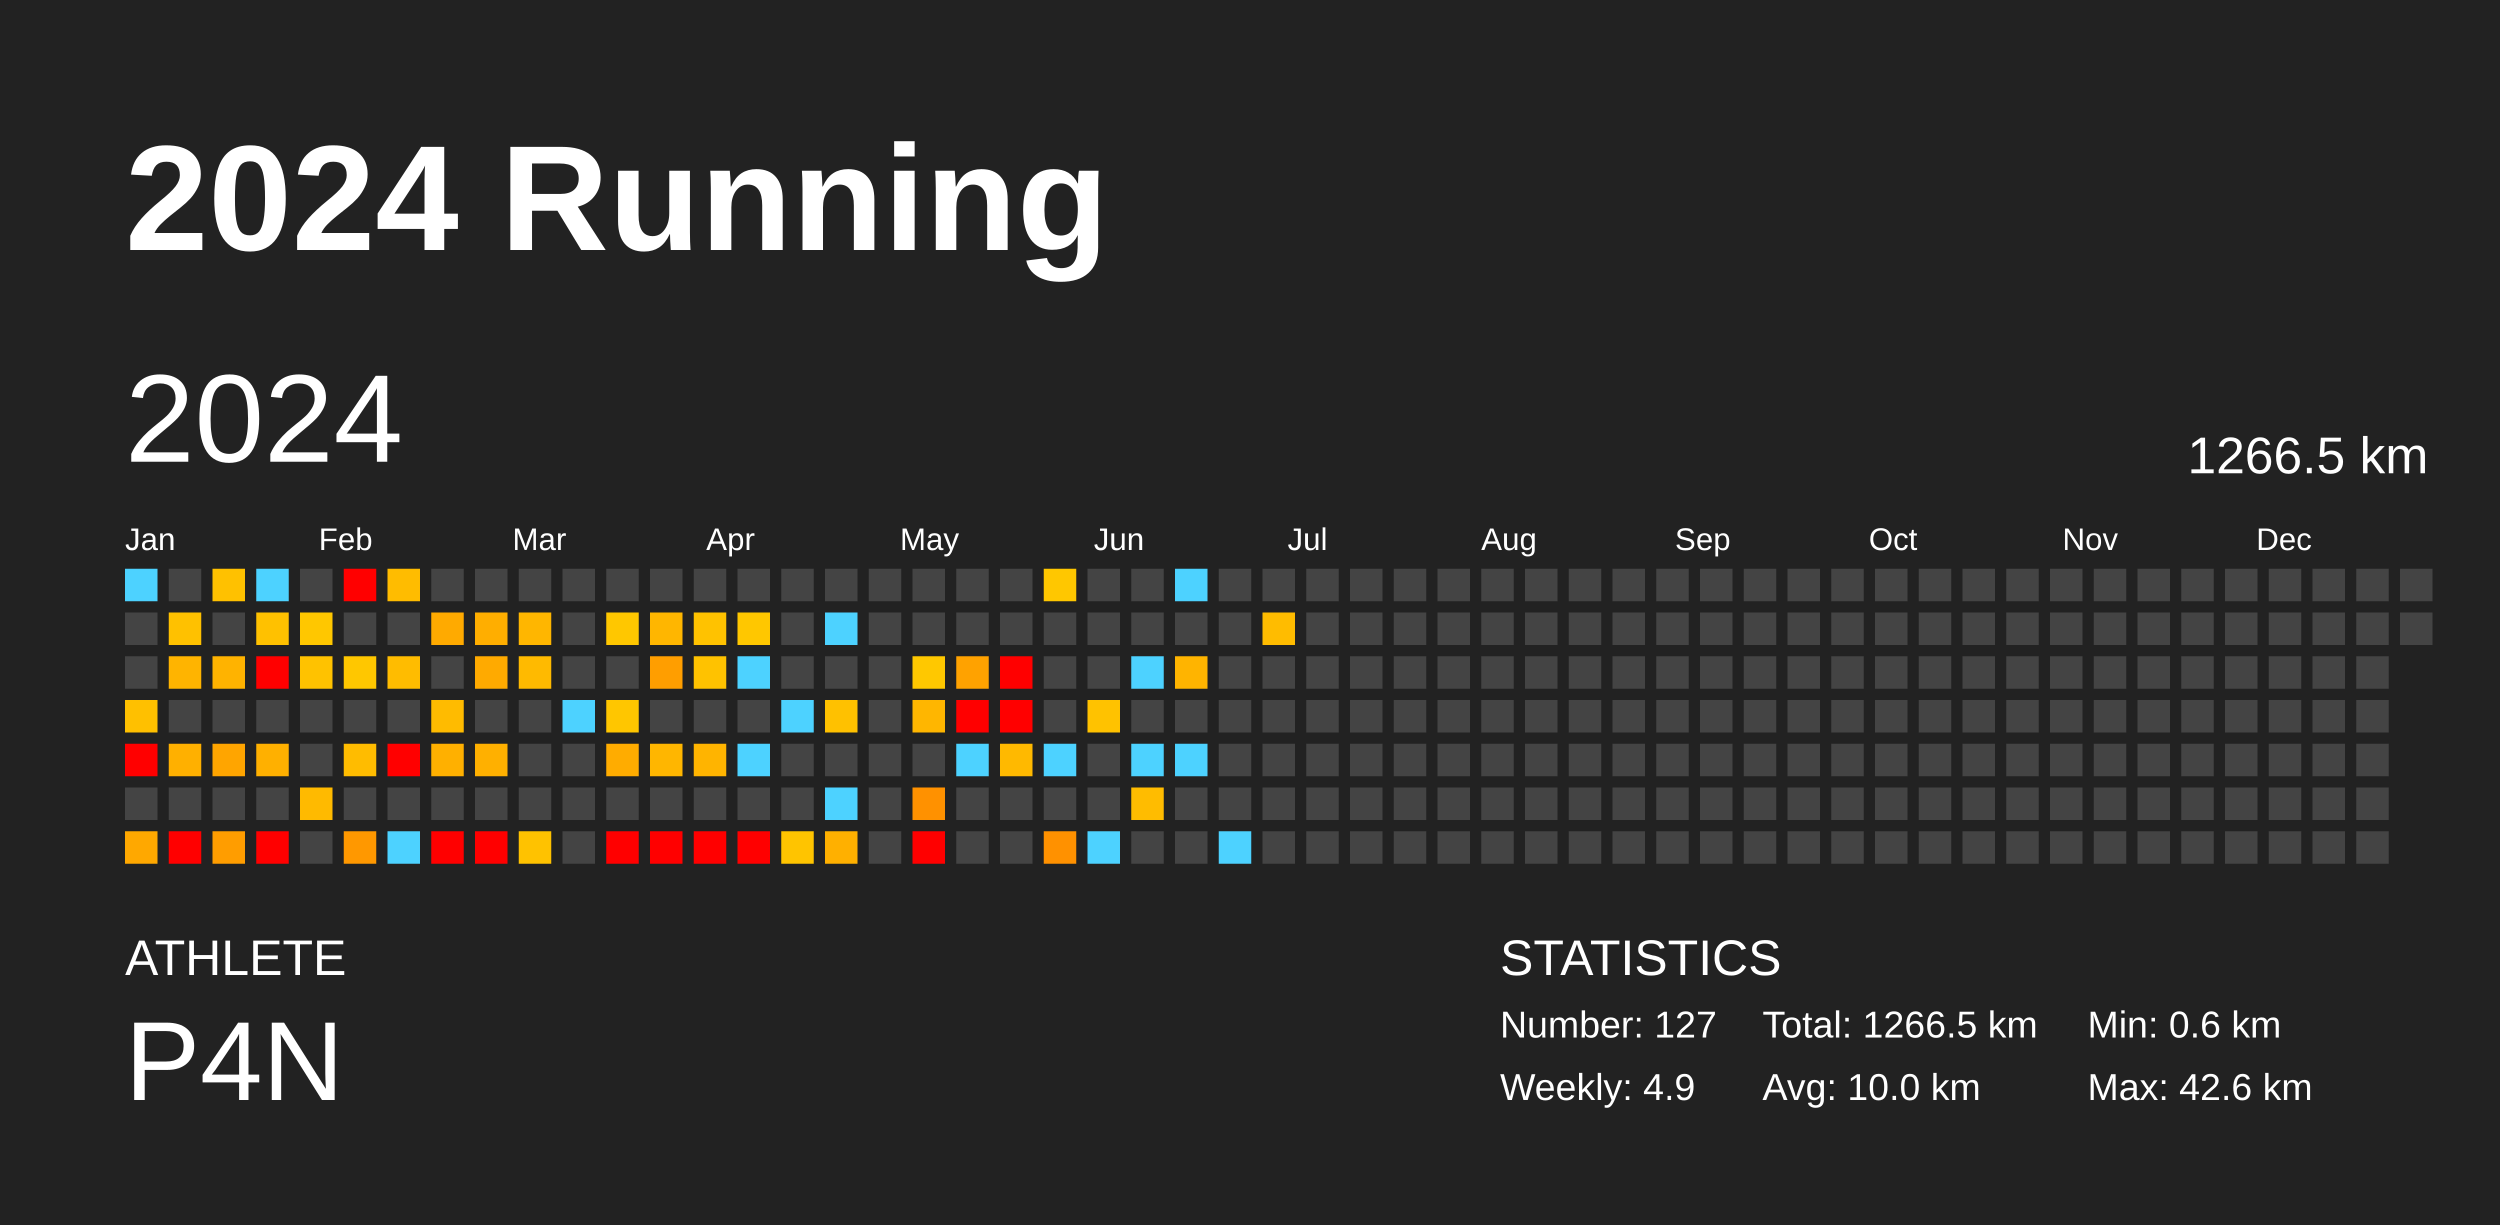
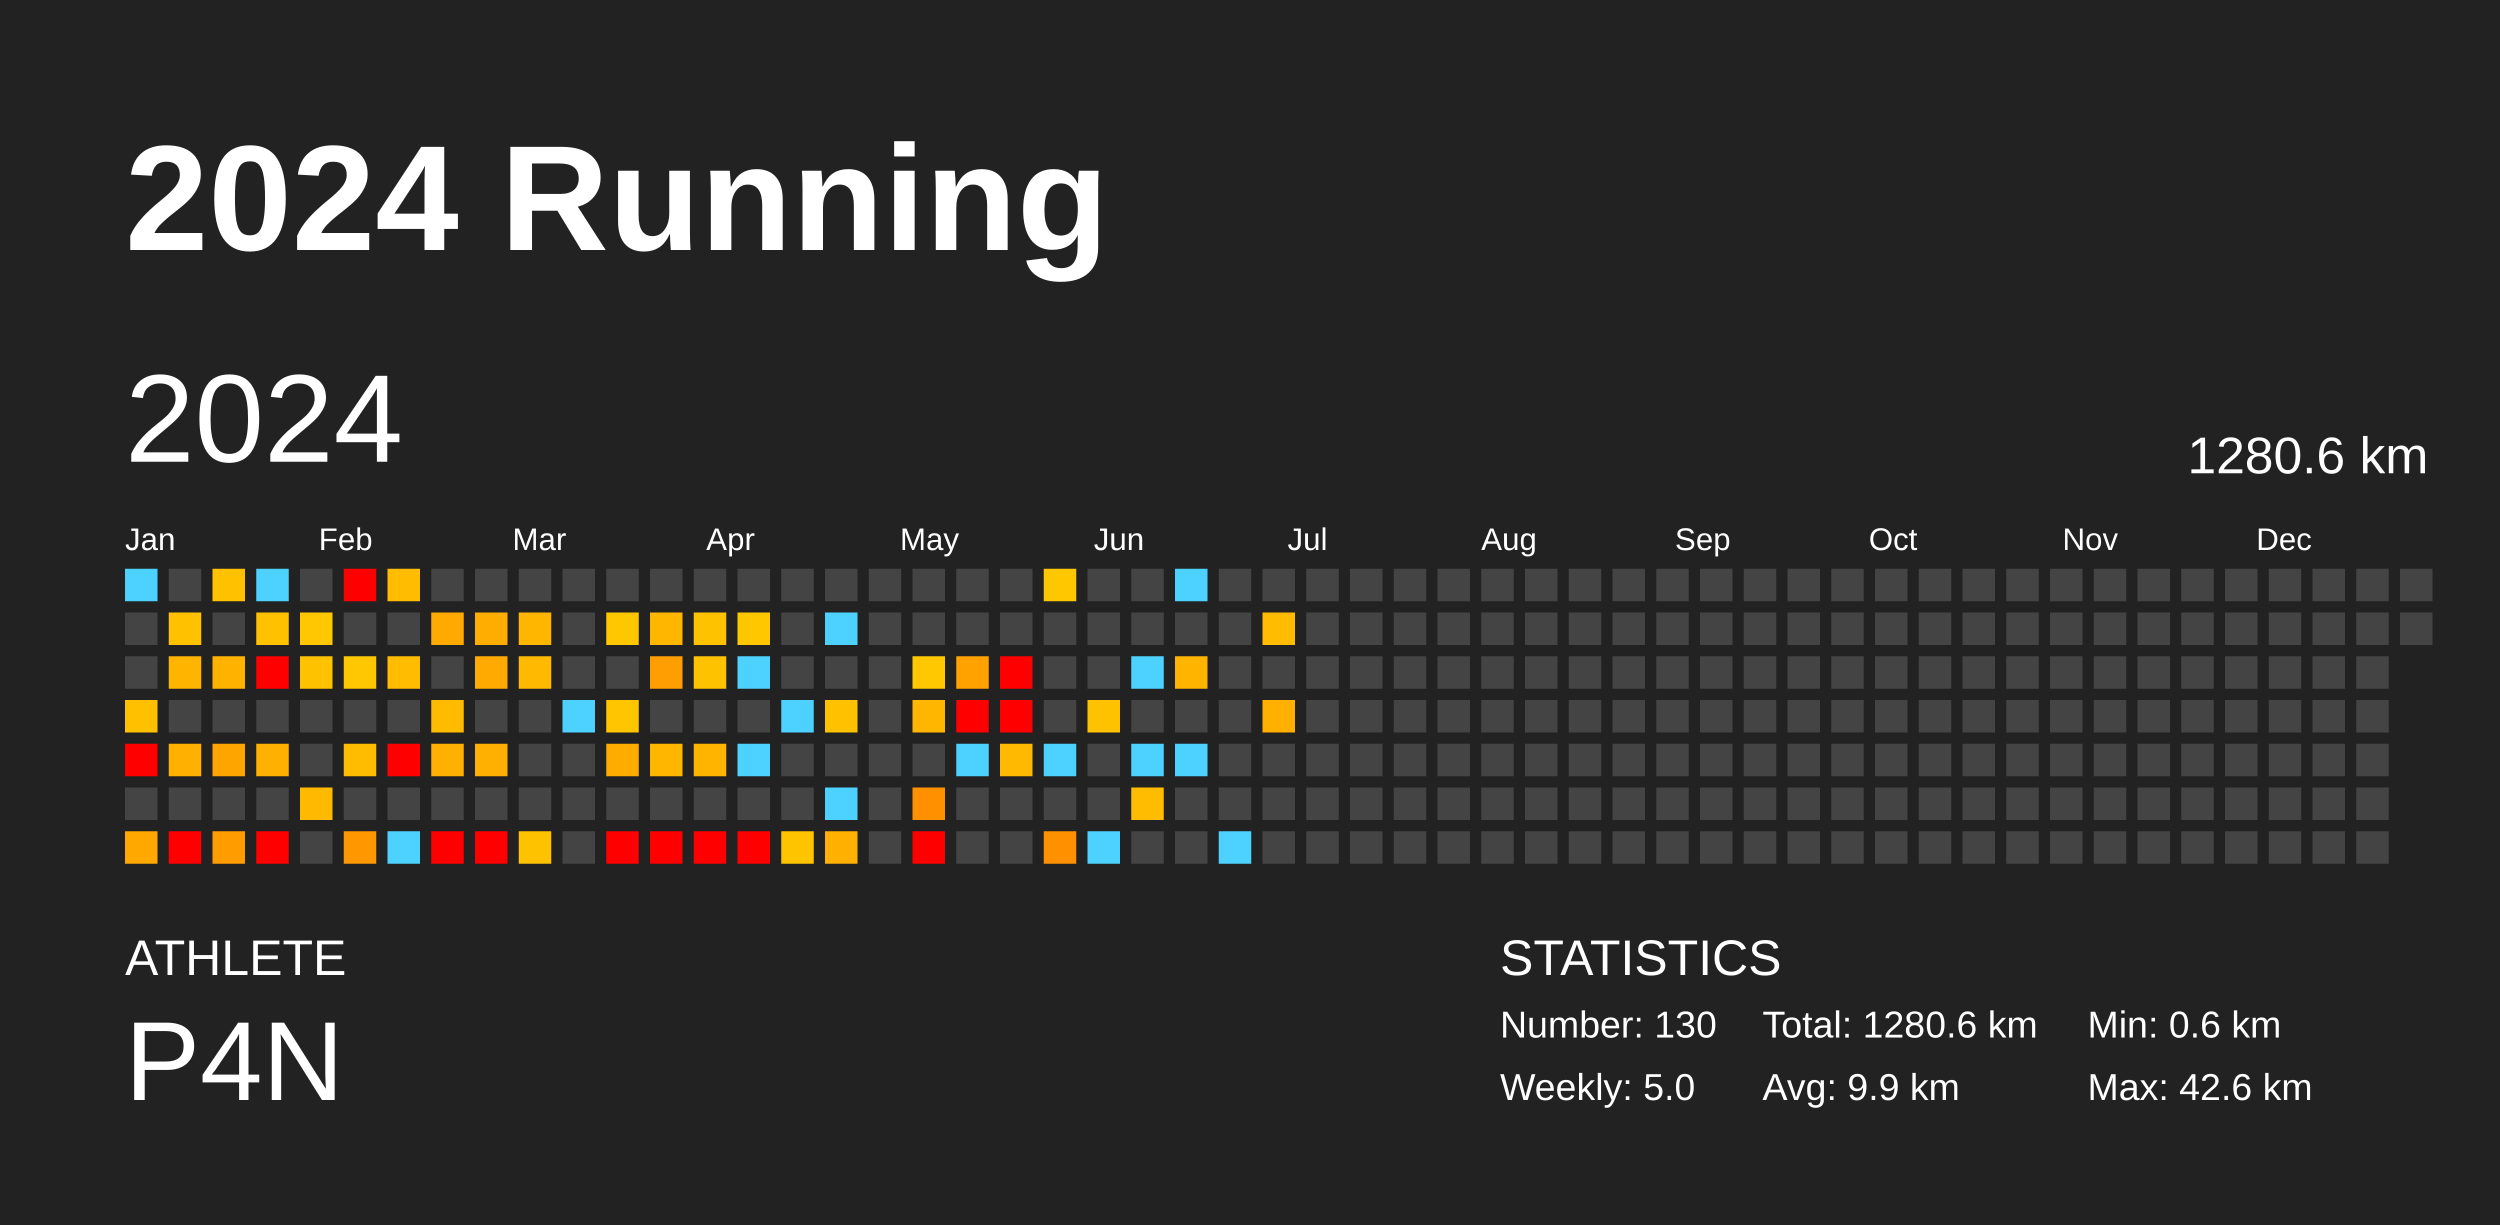
<svg xmlns="http://www.w3.org/2000/svg" baseProfile="full" height="98mm" version="1.1" viewBox="0,0,200,98" width="200mm">
  <defs />
  <rect fill="#222222" height="98" width="200" x="0" y="0" />
  <text fill="#FFFFFF" style="font-size:12px; font-family:Arial; font-weight:bold;" x="10" y="20">2024 Running</text>
  <text fill="#FFFFFF" style="font-size:4px; font-family:Arial" x="10" y="78">ATHLETE</text>
  <text fill="#FFFFFF" style="font-size:9px; font-family:Arial" x="10" y="88">P4N</text>
  <text fill="#FFFFFF" style="font-size:4px; font-family:Arial" x="120" y="78">STATISTICS</text>
-   <text fill="#FFFFFF" style="font-size:3px; font-family:Arial" x="120" y="83">Number: 127</text>
-   <text fill="#FFFFFF" style="font-size:3px; font-family:Arial" x="120" y="88">Weekly: 4.9</text>
-   <text fill="#FFFFFF" style="font-size:3px; font-family:Arial" x="141" y="83">Total: 1266.5 km</text>
-   <text fill="#FFFFFF" style="font-size:3px; font-family:Arial" x="141" y="88">Avg: 10.0 km</text>
+   <text fill="#FFFFFF" style="font-size:3px; font-family:Arial" x="120" y="83">Number: 130</text>
+   <text fill="#FFFFFF" style="font-size:3px; font-family:Arial" x="120" y="88">Weekly: 5.0</text>
+   <text fill="#FFFFFF" style="font-size:3px; font-family:Arial" x="141" y="83">Total: 1280.6 km</text>
+   <text fill="#FFFFFF" style="font-size:3px; font-family:Arial" x="141" y="88">Avg: 9.9 km</text>
  <text fill="#FFFFFF" style="font-size:3px; font-family:Arial" x="167" y="83">Min: 0.6 km</text>
  <text fill="#FFFFFF" style="font-size:3px; font-family:Arial" x="167" y="88">Max: 42.6 km</text>
  <text dominant-baseline="hanging" fill="#FFFFFF" style="font-size:10.0px; font-family:Arial;" x="10" y="30">2024</text>
-   <text dominant-baseline="hanging" fill="#FFFFFF" style="font-size:4.125px; font-family:Arial;" x="175" y="35">1266.5 km</text>
+   <text dominant-baseline="hanging" fill="#FFFFFF" style="font-size:4.125px; font-family:Arial;" x="175" y="35">1280.6 km</text>
  <text fill="#FFFFFF" style="font-size:2.5px; font-family:Arial" x="10.0" y="44">Jan</text>
  <text fill="#FFFFFF" style="font-size:2.5px; font-family:Arial" x="25.5" y="44">Feb</text>
  <text fill="#FFFFFF" style="font-size:2.5px; font-family:Arial" x="41.0" y="44">Mar</text>
  <text fill="#FFFFFF" style="font-size:2.5px; font-family:Arial" x="56.5" y="44">Apr</text>
  <text fill="#FFFFFF" style="font-size:2.5px; font-family:Arial" x="72.0" y="44">May</text>
  <text fill="#FFFFFF" style="font-size:2.5px; font-family:Arial" x="87.5" y="44">Jun</text>
  <text fill="#FFFFFF" style="font-size:2.5px; font-family:Arial" x="103.0" y="44">Jul</text>
  <text fill="#FFFFFF" style="font-size:2.5px; font-family:Arial" x="118.5" y="44">Aug</text>
  <text fill="#FFFFFF" style="font-size:2.5px; font-family:Arial" x="134.0" y="44">Sep</text>
  <text fill="#FFFFFF" style="font-size:2.5px; font-family:Arial" x="149.5" y="44">Oct</text>
  <text fill="#FFFFFF" style="font-size:2.5px; font-family:Arial" x="165.0" y="44">Nov</text>
  <text fill="#FFFFFF" style="font-size:2.5px; font-family:Arial" x="180.5" y="44">Dec</text>
  <rect fill="#4dd2ff" height="2.6" width="2.6" x="10.0" y="45.5" />
  <rect fill="#444444" height="2.6" width="2.6" x="10.0" y="49.0" />
  <rect fill="#444444" height="2.6" width="2.6" x="10.0" y="52.5" />
  <rect fill="#ffc000" height="2.6" width="2.6" x="10.0" y="56.0" />
  <rect fill="red" height="2.6" width="2.6" x="10.0" y="59.5" />
  <rect fill="#444444" height="2.6" width="2.6" x="10.0" y="63.0" />
  <rect fill="#ffa800" height="2.6" width="2.6" x="10.0" y="66.5" />
  <rect fill="#444444" height="2.6" width="2.6" x="13.5" y="45.5" />
  <rect fill="#ffc100" height="2.6" width="2.6" x="13.5" y="49.0" />
  <rect fill="#ffb400" height="2.6" width="2.6" x="13.5" y="52.5" />
  <rect fill="#444444" height="2.6" width="2.6" x="13.5" y="56.0" />
  <rect fill="#ffb000" height="2.6" width="2.6" x="13.5" y="59.5" />
  <rect fill="#444444" height="2.6" width="2.6" x="13.5" y="63.0" />
  <rect fill="red" height="2.6" width="2.6" x="13.5" y="66.5" />
  <rect fill="#ffc100" height="2.6" width="2.6" x="17.0" y="45.5" />
  <rect fill="#444444" height="2.6" width="2.6" x="17.0" y="49.0" />
  <rect fill="#ffb300" height="2.6" width="2.6" x="17.0" y="52.5" />
  <rect fill="#444444" height="2.6" width="2.6" x="17.0" y="56.0" />
  <rect fill="#ffa500" height="2.6" width="2.6" x="17.0" y="59.5" />
  <rect fill="#444444" height="2.6" width="2.6" x="17.0" y="63.0" />
  <rect fill="#ff9d00" height="2.6" width="2.6" x="17.0" y="66.5" />
  <rect fill="#4dd2ff" height="2.6" width="2.6" x="20.5" y="45.5" />
  <rect fill="#ffc100" height="2.6" width="2.6" x="20.5" y="49.0" />
  <rect fill="red" height="2.6" width="2.6" x="20.5" y="52.5" />
  <rect fill="#444444" height="2.6" width="2.6" x="20.5" y="56.0" />
  <rect fill="#ffb000" height="2.6" width="2.6" x="20.5" y="59.5" />
  <rect fill="#444444" height="2.6" width="2.6" x="20.5" y="63.0" />
  <rect fill="red" height="2.6" width="2.6" x="20.5" y="66.5" />
  <rect fill="#444444" height="2.6" width="2.6" x="24.0" y="45.5" />
  <rect fill="#ffc700" height="2.6" width="2.6" x="24.0" y="49.0" />
  <rect fill="#ffc200" height="2.6" width="2.6" x="24.0" y="52.5" />
  <rect fill="#444444" height="2.6" width="2.6" x="24.0" y="56.0" />
  <rect fill="#444444" height="2.6" width="2.6" x="24.0" y="59.5" />
  <rect fill="#ffba00" height="2.6" width="2.6" x="24.0" y="63.0" />
  <rect fill="#444444" height="2.6" width="2.6" x="24.0" y="66.5" />
  <rect fill="red" height="2.6" width="2.6" x="27.5" y="45.5" />
  <rect fill="#444444" height="2.6" width="2.6" x="27.5" y="49.0" />
  <rect fill="#ffc700" height="2.6" width="2.6" x="27.5" y="52.5" />
  <rect fill="#444444" height="2.6" width="2.6" x="27.5" y="56.0" />
  <rect fill="#ffbc00" height="2.6" width="2.6" x="27.5" y="59.5" />
  <rect fill="#444444" height="2.6" width="2.6" x="27.5" y="63.0" />
  <rect fill="#ff9800" height="2.6" width="2.6" x="27.5" y="66.5" />
  <rect fill="#ffbc00" height="2.6" width="2.6" x="31.0" y="45.5" />
  <rect fill="#444444" height="2.6" width="2.6" x="31.0" y="49.0" />
  <rect fill="#ffbc00" height="2.6" width="2.6" x="31.0" y="52.5" />
  <rect fill="#444444" height="2.6" width="2.6" x="31.0" y="56.0" />
  <rect fill="red" height="2.6" width="2.6" x="31.0" y="59.5" />
  <rect fill="#444444" height="2.6" width="2.6" x="31.0" y="63.0" />
  <rect fill="#4dd2ff" height="2.6" width="2.6" x="31.0" y="66.5" />
  <rect fill="#444444" height="2.6" width="2.6" x="34.5" y="45.5" />
  <rect fill="#ffaa00" height="2.6" width="2.6" x="34.5" y="49.0" />
  <rect fill="#444444" height="2.6" width="2.6" x="34.5" y="52.5" />
  <rect fill="#ffbb00" height="2.6" width="2.6" x="34.5" y="56.0" />
  <rect fill="#ffb000" height="2.6" width="2.6" x="34.5" y="59.5" />
  <rect fill="#444444" height="2.6" width="2.6" x="34.5" y="63.0" />
  <rect fill="red" height="2.6" width="2.6" x="34.5" y="66.5" />
  <rect fill="#444444" height="2.6" width="2.6" x="38.0" y="45.5" />
  <rect fill="#ffae00" height="2.6" width="2.6" x="38.0" y="49.0" />
  <rect fill="#ffaa00" height="2.6" width="2.6" x="38.0" y="52.5" />
  <rect fill="#444444" height="2.6" width="2.6" x="38.0" y="56.0" />
  <rect fill="#ffb000" height="2.6" width="2.6" x="38.0" y="59.5" />
  <rect fill="#444444" height="2.6" width="2.6" x="38.0" y="63.0" />
  <rect fill="red" height="2.6" width="2.6" x="38.0" y="66.5" />
  <rect fill="#444444" height="2.6" width="2.6" x="41.5" y="45.5" />
  <rect fill="#ffb600" height="2.6" width="2.6" x="41.5" y="49.0" />
  <rect fill="#ffba00" height="2.6" width="2.6" x="41.5" y="52.5" />
  <rect fill="#444444" height="2.6" width="2.6" x="41.5" y="56.0" />
  <rect fill="#444444" height="2.6" width="2.6" x="41.5" y="59.5" />
  <rect fill="#444444" height="2.6" width="2.6" x="41.5" y="63.0" />
  <rect fill="#ffc200" height="2.6" width="2.6" x="41.5" y="66.5" />
  <rect fill="#444444" height="2.6" width="2.6" x="45.0" y="45.5" />
  <rect fill="#444444" height="2.6" width="2.6" x="45.0" y="49.0" />
  <rect fill="#444444" height="2.6" width="2.6" x="45.0" y="52.5" />
  <rect fill="#4dd2ff" height="2.6" width="2.6" x="45.0" y="56.0" />
  <rect fill="#444444" height="2.6" width="2.6" x="45.0" y="59.5" />
  <rect fill="#444444" height="2.6" width="2.6" x="45.0" y="63.0" />
  <rect fill="#444444" height="2.6" width="2.6" x="45.0" y="66.5" />
  <rect fill="#444444" height="2.6" width="2.6" x="48.5" y="45.5" />
  <rect fill="#ffc700" height="2.6" width="2.6" x="48.5" y="49.0" />
  <rect fill="#444444" height="2.6" width="2.6" x="48.5" y="52.5" />
  <rect fill="#ffc600" height="2.6" width="2.6" x="48.5" y="56.0" />
  <rect fill="#ffac00" height="2.6" width="2.6" x="48.5" y="59.5" />
  <rect fill="#444444" height="2.6" width="2.6" x="48.5" y="63.0" />
  <rect fill="red" height="2.6" width="2.6" x="48.5" y="66.5" />
  <rect fill="#444444" height="2.6" width="2.6" x="52.0" y="45.5" />
  <rect fill="#ffb600" height="2.6" width="2.6" x="52.0" y="49.0" />
  <rect fill="#ff9e00" height="2.6" width="2.6" x="52.0" y="52.5" />
  <rect fill="#444444" height="2.6" width="2.6" x="52.0" y="56.0" />
  <rect fill="#ffb600" height="2.6" width="2.6" x="52.0" y="59.5" />
  <rect fill="#444444" height="2.6" width="2.6" x="52.0" y="63.0" />
  <rect fill="red" height="2.6" width="2.6" x="52.0" y="66.5" />
  <rect fill="#444444" height="2.6" width="2.6" x="55.5" y="45.5" />
  <rect fill="#ffc200" height="2.6" width="2.6" x="55.5" y="49.0" />
  <rect fill="#ffc200" height="2.6" width="2.6" x="55.5" y="52.5" />
  <rect fill="#444444" height="2.6" width="2.6" x="55.5" y="56.0" />
  <rect fill="#ffb400" height="2.6" width="2.6" x="55.5" y="59.5" />
  <rect fill="#444444" height="2.6" width="2.6" x="55.5" y="63.0" />
  <rect fill="red" height="2.6" width="2.6" x="55.5" y="66.5" />
  <rect fill="#444444" height="2.6" width="2.6" x="59.0" y="45.5" />
  <rect fill="#ffc700" height="2.6" width="2.6" x="59.0" y="49.0" />
  <rect fill="#4dd2ff" height="2.6" width="2.6" x="59.0" y="52.5" />
  <rect fill="#444444" height="2.6" width="2.6" x="59.0" y="56.0" />
  <rect fill="#4dd2ff" height="2.6" width="2.6" x="59.0" y="59.5" />
  <rect fill="#444444" height="2.6" width="2.6" x="59.0" y="63.0" />
  <rect fill="red" height="2.6" width="2.6" x="59.0" y="66.5" />
  <rect fill="#444444" height="2.6" width="2.6" x="62.5" y="45.5" />
  <rect fill="#444444" height="2.6" width="2.6" x="62.5" y="49.0" />
  <rect fill="#444444" height="2.6" width="2.6" x="62.5" y="52.5" />
  <rect fill="#4dd2ff" height="2.6" width="2.6" x="62.5" y="56.0" />
  <rect fill="#444444" height="2.6" width="2.6" x="62.5" y="59.5" />
  <rect fill="#444444" height="2.6" width="2.6" x="62.5" y="63.0" />
  <rect fill="#ffc400" height="2.6" width="2.6" x="62.5" y="66.5" />
  <rect fill="#444444" height="2.6" width="2.6" x="66.0" y="45.5" />
  <rect fill="#4dd2ff" height="2.6" width="2.6" x="66.0" y="49.0" />
  <rect fill="#444444" height="2.6" width="2.6" x="66.0" y="52.5" />
  <rect fill="#ffc100" height="2.6" width="2.6" x="66.0" y="56.0" />
  <rect fill="#444444" height="2.6" width="2.6" x="66.0" y="59.5" />
  <rect fill="#4dd2ff" height="2.6" width="2.6" x="66.0" y="63.0" />
  <rect fill="#ffb000" height="2.6" width="2.6" x="66.0" y="66.5" />
  <rect fill="#444444" height="2.6" width="2.6" x="69.5" y="45.5" />
  <rect fill="#444444" height="2.6" width="2.6" x="69.5" y="49.0" />
  <rect fill="#444444" height="2.6" width="2.6" x="69.5" y="52.5" />
  <rect fill="#444444" height="2.6" width="2.6" x="69.5" y="56.0" />
  <rect fill="#444444" height="2.6" width="2.6" x="69.5" y="59.5" />
  <rect fill="#444444" height="2.6" width="2.6" x="69.5" y="63.0" />
  <rect fill="#444444" height="2.6" width="2.6" x="69.5" y="66.5" />
  <rect fill="#444444" height="2.6" width="2.6" x="73.0" y="45.5" />
  <rect fill="#444444" height="2.6" width="2.6" x="73.0" y="49.0" />
  <rect fill="#ffc800" height="2.6" width="2.6" x="73.0" y="52.5" />
  <rect fill="#ffb600" height="2.6" width="2.6" x="73.0" y="56.0" />
  <rect fill="#444444" height="2.6" width="2.6" x="73.0" y="59.5" />
  <rect fill="#ff9100" height="2.6" width="2.6" x="73.0" y="63.0" />
  <rect fill="red" height="2.6" width="2.6" x="73.0" y="66.5" />
  <rect fill="#444444" height="2.6" width="2.6" x="76.5" y="45.5" />
  <rect fill="#444444" height="2.6" width="2.6" x="76.5" y="49.0" />
  <rect fill="#ffa200" height="2.6" width="2.6" x="76.5" y="52.5" />
  <rect fill="red" height="2.6" width="2.6" x="76.5" y="56.0" />
  <rect fill="#4dd2ff" height="2.6" width="2.6" x="76.5" y="59.5" />
  <rect fill="#444444" height="2.6" width="2.6" x="76.5" y="63.0" />
  <rect fill="#444444" height="2.6" width="2.6" x="76.5" y="66.5" />
  <rect fill="#444444" height="2.6" width="2.6" x="80.0" y="45.5" />
  <rect fill="#444444" height="2.6" width="2.6" x="80.0" y="49.0" />
  <rect fill="red" height="2.6" width="2.6" x="80.0" y="52.5" />
  <rect fill="red" height="2.6" width="2.6" x="80.0" y="56.0" />
  <rect fill="#ffb900" height="2.6" width="2.6" x="80.0" y="59.5" />
  <rect fill="#444444" height="2.6" width="2.6" x="80.0" y="63.0" />
  <rect fill="#444444" height="2.6" width="2.6" x="80.0" y="66.5" />
  <rect fill="#ffc700" height="2.6" width="2.6" x="83.5" y="45.5" />
  <rect fill="#444444" height="2.6" width="2.6" x="83.5" y="49.0" />
  <rect fill="#444444" height="2.6" width="2.6" x="83.5" y="52.5" />
  <rect fill="#444444" height="2.6" width="2.6" x="83.5" y="56.0" />
  <rect fill="#4dd2ff" height="2.6" width="2.6" x="83.5" y="59.5" />
  <rect fill="#444444" height="2.6" width="2.6" x="83.5" y="63.0" />
  <rect fill="#ff9100" height="2.6" width="2.6" x="83.5" y="66.5" />
  <rect fill="#444444" height="2.6" width="2.6" x="87.0" y="45.5" />
  <rect fill="#444444" height="2.6" width="2.6" x="87.0" y="49.0" />
  <rect fill="#444444" height="2.6" width="2.6" x="87.0" y="52.5" />
  <rect fill="#ffc200" height="2.6" width="2.6" x="87.0" y="56.0" />
  <rect fill="#444444" height="2.6" width="2.6" x="87.0" y="59.5" />
  <rect fill="#444444" height="2.6" width="2.6" x="87.0" y="63.0" />
  <rect fill="#4dd2ff" height="2.6" width="2.6" x="87.0" y="66.5" />
  <rect fill="#444444" height="2.6" width="2.6" x="90.5" y="45.5" />
  <rect fill="#444444" height="2.6" width="2.6" x="90.5" y="49.0" />
  <rect fill="#4dd2ff" height="2.6" width="2.6" x="90.5" y="52.5" />
  <rect fill="#444444" height="2.6" width="2.6" x="90.5" y="56.0" />
  <rect fill="#4dd2ff" height="2.6" width="2.6" x="90.5" y="59.5" />
  <rect fill="#ffbc00" height="2.6" width="2.6" x="90.5" y="63.0" />
  <rect fill="#444444" height="2.6" width="2.6" x="90.5" y="66.5" />
  <rect fill="#4dd2ff" height="2.6" width="2.6" x="94.0" y="45.5" />
  <rect fill="#444444" height="2.6" width="2.6" x="94.0" y="49.0" />
  <rect fill="#ffb400" height="2.6" width="2.6" x="94.0" y="52.5" />
  <rect fill="#444444" height="2.6" width="2.6" x="94.0" y="56.0" />
  <rect fill="#4dd2ff" height="2.6" width="2.6" x="94.0" y="59.5" />
  <rect fill="#444444" height="2.6" width="2.6" x="94.0" y="63.0" />
  <rect fill="#444444" height="2.6" width="2.6" x="94.0" y="66.5" />
  <rect fill="#444444" height="2.6" width="2.6" x="97.5" y="45.5" />
  <rect fill="#444444" height="2.6" width="2.6" x="97.5" y="49.0" />
  <rect fill="#444444" height="2.6" width="2.6" x="97.5" y="52.5" />
  <rect fill="#444444" height="2.6" width="2.6" x="97.5" y="56.0" />
  <rect fill="#444444" height="2.6" width="2.6" x="97.5" y="59.5" />
  <rect fill="#444444" height="2.6" width="2.6" x="97.5" y="63.0" />
  <rect fill="#4dd2ff" height="2.6" width="2.6" x="97.5" y="66.5" />
  <rect fill="#444444" height="2.6" width="2.6" x="101.0" y="45.5" />
  <rect fill="#ffbc00" height="2.6" width="2.6" x="101.0" y="49.0" />
  <rect fill="#444444" height="2.6" width="2.6" x="101.0" y="52.5" />
-   <rect fill="#444444" height="2.6" width="2.6" x="101.0" y="56.0" />
+   <rect fill="#ffb000" height="2.6" width="2.6" x="101.0" y="56.0" />
  <rect fill="#444444" height="2.6" width="2.6" x="101.0" y="59.5" />
  <rect fill="#444444" height="2.6" width="2.6" x="101.0" y="63.0" />
  <rect fill="#444444" height="2.6" width="2.6" x="101.0" y="66.5" />
  <rect fill="#444444" height="2.6" width="2.6" x="104.5" y="45.5" />
  <rect fill="#444444" height="2.6" width="2.6" x="104.5" y="49.0" />
  <rect fill="#444444" height="2.6" width="2.6" x="104.5" y="52.5" />
  <rect fill="#444444" height="2.6" width="2.6" x="104.5" y="56.0" />
  <rect fill="#444444" height="2.6" width="2.6" x="104.5" y="59.5" />
  <rect fill="#444444" height="2.6" width="2.6" x="104.5" y="63.0" />
  <rect fill="#444444" height="2.6" width="2.6" x="104.5" y="66.5" />
  <rect fill="#444444" height="2.6" width="2.6" x="108.0" y="45.5" />
  <rect fill="#444444" height="2.6" width="2.6" x="108.0" y="49.0" />
  <rect fill="#444444" height="2.6" width="2.6" x="108.0" y="52.5" />
  <rect fill="#444444" height="2.6" width="2.6" x="108.0" y="56.0" />
  <rect fill="#444444" height="2.6" width="2.6" x="108.0" y="59.5" />
  <rect fill="#444444" height="2.6" width="2.6" x="108.0" y="63.0" />
  <rect fill="#444444" height="2.6" width="2.6" x="108.0" y="66.5" />
  <rect fill="#444444" height="2.6" width="2.6" x="111.5" y="45.5" />
  <rect fill="#444444" height="2.6" width="2.6" x="111.5" y="49.0" />
  <rect fill="#444444" height="2.6" width="2.6" x="111.5" y="52.5" />
  <rect fill="#444444" height="2.6" width="2.6" x="111.5" y="56.0" />
  <rect fill="#444444" height="2.6" width="2.6" x="111.5" y="59.5" />
  <rect fill="#444444" height="2.6" width="2.6" x="111.5" y="63.0" />
  <rect fill="#444444" height="2.6" width="2.6" x="111.5" y="66.5" />
  <rect fill="#444444" height="2.6" width="2.6" x="115.0" y="45.5" />
  <rect fill="#444444" height="2.6" width="2.6" x="115.0" y="49.0" />
  <rect fill="#444444" height="2.6" width="2.6" x="115.0" y="52.5" />
  <rect fill="#444444" height="2.6" width="2.6" x="115.0" y="56.0" />
  <rect fill="#444444" height="2.6" width="2.6" x="115.0" y="59.5" />
  <rect fill="#444444" height="2.6" width="2.6" x="115.0" y="63.0" />
  <rect fill="#444444" height="2.6" width="2.6" x="115.0" y="66.5" />
  <rect fill="#444444" height="2.6" width="2.6" x="118.5" y="45.5" />
  <rect fill="#444444" height="2.6" width="2.6" x="118.5" y="49.0" />
  <rect fill="#444444" height="2.6" width="2.6" x="118.5" y="52.5" />
  <rect fill="#444444" height="2.6" width="2.6" x="118.5" y="56.0" />
  <rect fill="#444444" height="2.6" width="2.6" x="118.5" y="59.5" />
  <rect fill="#444444" height="2.6" width="2.6" x="118.5" y="63.0" />
  <rect fill="#444444" height="2.6" width="2.6" x="118.5" y="66.5" />
  <rect fill="#444444" height="2.6" width="2.6" x="122.0" y="45.5" />
  <rect fill="#444444" height="2.6" width="2.6" x="122.0" y="49.0" />
  <rect fill="#444444" height="2.6" width="2.6" x="122.0" y="52.5" />
  <rect fill="#444444" height="2.6" width="2.6" x="122.0" y="56.0" />
  <rect fill="#444444" height="2.6" width="2.6" x="122.0" y="59.5" />
  <rect fill="#444444" height="2.6" width="2.6" x="122.0" y="63.0" />
  <rect fill="#444444" height="2.6" width="2.6" x="122.0" y="66.5" />
  <rect fill="#444444" height="2.6" width="2.6" x="125.5" y="45.5" />
  <rect fill="#444444" height="2.6" width="2.6" x="125.5" y="49.0" />
  <rect fill="#444444" height="2.6" width="2.6" x="125.5" y="52.5" />
  <rect fill="#444444" height="2.6" width="2.6" x="125.5" y="56.0" />
  <rect fill="#444444" height="2.6" width="2.6" x="125.5" y="59.5" />
  <rect fill="#444444" height="2.6" width="2.6" x="125.5" y="63.0" />
  <rect fill="#444444" height="2.6" width="2.6" x="125.5" y="66.5" />
  <rect fill="#444444" height="2.6" width="2.6" x="129.0" y="45.5" />
  <rect fill="#444444" height="2.6" width="2.6" x="129.0" y="49.0" />
  <rect fill="#444444" height="2.6" width="2.6" x="129.0" y="52.5" />
  <rect fill="#444444" height="2.6" width="2.6" x="129.0" y="56.0" />
  <rect fill="#444444" height="2.6" width="2.6" x="129.0" y="59.5" />
  <rect fill="#444444" height="2.6" width="2.6" x="129.0" y="63.0" />
  <rect fill="#444444" height="2.6" width="2.6" x="129.0" y="66.5" />
  <rect fill="#444444" height="2.6" width="2.6" x="132.5" y="45.5" />
  <rect fill="#444444" height="2.6" width="2.6" x="132.5" y="49.0" />
  <rect fill="#444444" height="2.6" width="2.6" x="132.5" y="52.5" />
  <rect fill="#444444" height="2.6" width="2.6" x="132.5" y="56.0" />
  <rect fill="#444444" height="2.6" width="2.6" x="132.5" y="59.5" />
  <rect fill="#444444" height="2.6" width="2.6" x="132.5" y="63.0" />
  <rect fill="#444444" height="2.6" width="2.6" x="132.5" y="66.5" />
  <rect fill="#444444" height="2.6" width="2.6" x="136.0" y="45.5" />
  <rect fill="#444444" height="2.6" width="2.6" x="136.0" y="49.0" />
  <rect fill="#444444" height="2.6" width="2.6" x="136.0" y="52.5" />
  <rect fill="#444444" height="2.6" width="2.6" x="136.0" y="56.0" />
  <rect fill="#444444" height="2.6" width="2.6" x="136.0" y="59.5" />
  <rect fill="#444444" height="2.6" width="2.6" x="136.0" y="63.0" />
  <rect fill="#444444" height="2.6" width="2.6" x="136.0" y="66.5" />
  <rect fill="#444444" height="2.6" width="2.6" x="139.5" y="45.5" />
  <rect fill="#444444" height="2.6" width="2.6" x="139.5" y="49.0" />
  <rect fill="#444444" height="2.6" width="2.6" x="139.5" y="52.5" />
  <rect fill="#444444" height="2.6" width="2.6" x="139.5" y="56.0" />
  <rect fill="#444444" height="2.6" width="2.6" x="139.5" y="59.5" />
  <rect fill="#444444" height="2.6" width="2.6" x="139.5" y="63.0" />
  <rect fill="#444444" height="2.6" width="2.6" x="139.5" y="66.5" />
  <rect fill="#444444" height="2.6" width="2.6" x="143.0" y="45.5" />
  <rect fill="#444444" height="2.6" width="2.6" x="143.0" y="49.0" />
  <rect fill="#444444" height="2.6" width="2.6" x="143.0" y="52.5" />
  <rect fill="#444444" height="2.6" width="2.6" x="143.0" y="56.0" />
  <rect fill="#444444" height="2.6" width="2.6" x="143.0" y="59.5" />
  <rect fill="#444444" height="2.6" width="2.6" x="143.0" y="63.0" />
  <rect fill="#444444" height="2.6" width="2.6" x="143.0" y="66.5" />
  <rect fill="#444444" height="2.6" width="2.6" x="146.5" y="45.5" />
  <rect fill="#444444" height="2.6" width="2.6" x="146.5" y="49.0" />
  <rect fill="#444444" height="2.6" width="2.6" x="146.5" y="52.5" />
  <rect fill="#444444" height="2.6" width="2.6" x="146.5" y="56.0" />
  <rect fill="#444444" height="2.6" width="2.6" x="146.5" y="59.5" />
  <rect fill="#444444" height="2.6" width="2.6" x="146.5" y="63.0" />
  <rect fill="#444444" height="2.6" width="2.6" x="146.5" y="66.5" />
  <rect fill="#444444" height="2.6" width="2.6" x="150.0" y="45.5" />
  <rect fill="#444444" height="2.6" width="2.6" x="150.0" y="49.0" />
  <rect fill="#444444" height="2.6" width="2.6" x="150.0" y="52.5" />
  <rect fill="#444444" height="2.6" width="2.6" x="150.0" y="56.0" />
  <rect fill="#444444" height="2.6" width="2.6" x="150.0" y="59.5" />
  <rect fill="#444444" height="2.6" width="2.6" x="150.0" y="63.0" />
  <rect fill="#444444" height="2.6" width="2.6" x="150.0" y="66.5" />
  <rect fill="#444444" height="2.6" width="2.6" x="153.5" y="45.5" />
  <rect fill="#444444" height="2.6" width="2.6" x="153.5" y="49.0" />
  <rect fill="#444444" height="2.6" width="2.6" x="153.5" y="52.5" />
  <rect fill="#444444" height="2.6" width="2.6" x="153.5" y="56.0" />
  <rect fill="#444444" height="2.6" width="2.6" x="153.5" y="59.5" />
  <rect fill="#444444" height="2.6" width="2.6" x="153.5" y="63.0" />
  <rect fill="#444444" height="2.6" width="2.6" x="153.5" y="66.5" />
  <rect fill="#444444" height="2.6" width="2.6" x="157.0" y="45.5" />
  <rect fill="#444444" height="2.6" width="2.6" x="157.0" y="49.0" />
  <rect fill="#444444" height="2.6" width="2.6" x="157.0" y="52.5" />
  <rect fill="#444444" height="2.6" width="2.6" x="157.0" y="56.0" />
  <rect fill="#444444" height="2.6" width="2.6" x="157.0" y="59.5" />
  <rect fill="#444444" height="2.6" width="2.6" x="157.0" y="63.0" />
  <rect fill="#444444" height="2.6" width="2.6" x="157.0" y="66.5" />
  <rect fill="#444444" height="2.6" width="2.6" x="160.5" y="45.5" />
  <rect fill="#444444" height="2.6" width="2.6" x="160.5" y="49.0" />
  <rect fill="#444444" height="2.6" width="2.6" x="160.5" y="52.5" />
  <rect fill="#444444" height="2.6" width="2.6" x="160.5" y="56.0" />
  <rect fill="#444444" height="2.6" width="2.6" x="160.5" y="59.5" />
  <rect fill="#444444" height="2.6" width="2.6" x="160.5" y="63.0" />
  <rect fill="#444444" height="2.6" width="2.6" x="160.5" y="66.5" />
  <rect fill="#444444" height="2.6" width="2.6" x="164.0" y="45.5" />
  <rect fill="#444444" height="2.6" width="2.6" x="164.0" y="49.0" />
  <rect fill="#444444" height="2.6" width="2.6" x="164.0" y="52.5" />
  <rect fill="#444444" height="2.6" width="2.6" x="164.0" y="56.0" />
  <rect fill="#444444" height="2.6" width="2.6" x="164.0" y="59.5" />
  <rect fill="#444444" height="2.6" width="2.6" x="164.0" y="63.0" />
  <rect fill="#444444" height="2.6" width="2.6" x="164.0" y="66.5" />
  <rect fill="#444444" height="2.6" width="2.6" x="167.5" y="45.5" />
  <rect fill="#444444" height="2.6" width="2.6" x="167.5" y="49.0" />
  <rect fill="#444444" height="2.6" width="2.6" x="167.5" y="52.5" />
  <rect fill="#444444" height="2.6" width="2.6" x="167.5" y="56.0" />
  <rect fill="#444444" height="2.6" width="2.6" x="167.5" y="59.5" />
  <rect fill="#444444" height="2.6" width="2.6" x="167.5" y="63.0" />
  <rect fill="#444444" height="2.6" width="2.6" x="167.5" y="66.5" />
  <rect fill="#444444" height="2.6" width="2.6" x="171.0" y="45.5" />
  <rect fill="#444444" height="2.6" width="2.6" x="171.0" y="49.0" />
  <rect fill="#444444" height="2.6" width="2.6" x="171.0" y="52.5" />
  <rect fill="#444444" height="2.6" width="2.6" x="171.0" y="56.0" />
  <rect fill="#444444" height="2.6" width="2.6" x="171.0" y="59.5" />
  <rect fill="#444444" height="2.6" width="2.6" x="171.0" y="63.0" />
  <rect fill="#444444" height="2.6" width="2.6" x="171.0" y="66.5" />
  <rect fill="#444444" height="2.6" width="2.6" x="174.5" y="45.5" />
  <rect fill="#444444" height="2.6" width="2.6" x="174.5" y="49.0" />
  <rect fill="#444444" height="2.6" width="2.6" x="174.5" y="52.5" />
  <rect fill="#444444" height="2.6" width="2.6" x="174.5" y="56.0" />
  <rect fill="#444444" height="2.6" width="2.6" x="174.5" y="59.5" />
  <rect fill="#444444" height="2.6" width="2.6" x="174.5" y="63.0" />
  <rect fill="#444444" height="2.6" width="2.6" x="174.5" y="66.5" />
  <rect fill="#444444" height="2.6" width="2.6" x="178.0" y="45.5" />
  <rect fill="#444444" height="2.6" width="2.6" x="178.0" y="49.0" />
  <rect fill="#444444" height="2.6" width="2.6" x="178.0" y="52.5" />
  <rect fill="#444444" height="2.6" width="2.6" x="178.0" y="56.0" />
  <rect fill="#444444" height="2.6" width="2.6" x="178.0" y="59.5" />
  <rect fill="#444444" height="2.6" width="2.6" x="178.0" y="63.0" />
  <rect fill="#444444" height="2.6" width="2.6" x="178.0" y="66.5" />
  <rect fill="#444444" height="2.6" width="2.6" x="181.5" y="45.5" />
  <rect fill="#444444" height="2.6" width="2.6" x="181.5" y="49.0" />
  <rect fill="#444444" height="2.6" width="2.6" x="181.5" y="52.5" />
  <rect fill="#444444" height="2.6" width="2.6" x="181.5" y="56.0" />
  <rect fill="#444444" height="2.6" width="2.6" x="181.5" y="59.5" />
  <rect fill="#444444" height="2.6" width="2.6" x="181.5" y="63.0" />
  <rect fill="#444444" height="2.6" width="2.6" x="181.5" y="66.5" />
  <rect fill="#444444" height="2.6" width="2.6" x="185.0" y="45.5" />
  <rect fill="#444444" height="2.6" width="2.6" x="185.0" y="49.0" />
  <rect fill="#444444" height="2.6" width="2.6" x="185.0" y="52.5" />
  <rect fill="#444444" height="2.6" width="2.6" x="185.0" y="56.0" />
  <rect fill="#444444" height="2.6" width="2.6" x="185.0" y="59.5" />
  <rect fill="#444444" height="2.6" width="2.6" x="185.0" y="63.0" />
  <rect fill="#444444" height="2.6" width="2.6" x="185.0" y="66.5" />
  <rect fill="#444444" height="2.6" width="2.6" x="188.5" y="45.5" />
  <rect fill="#444444" height="2.6" width="2.6" x="188.5" y="49.0" />
  <rect fill="#444444" height="2.6" width="2.6" x="188.5" y="52.5" />
  <rect fill="#444444" height="2.6" width="2.6" x="188.5" y="56.0" />
  <rect fill="#444444" height="2.6" width="2.6" x="188.5" y="59.5" />
  <rect fill="#444444" height="2.6" width="2.6" x="188.5" y="63.0" />
  <rect fill="#444444" height="2.6" width="2.6" x="188.5" y="66.5" />
  <rect fill="#444444" height="2.6" width="2.6" x="192.0" y="45.5" />
  <rect fill="#444444" height="2.6" width="2.6" x="192.0" y="49.0" />
</svg>
